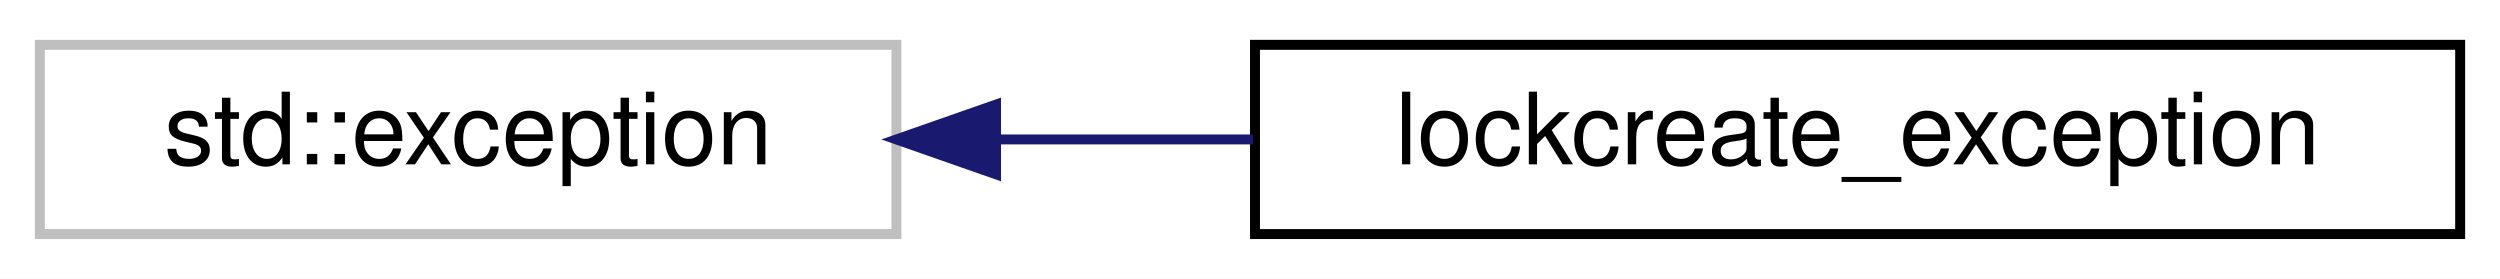
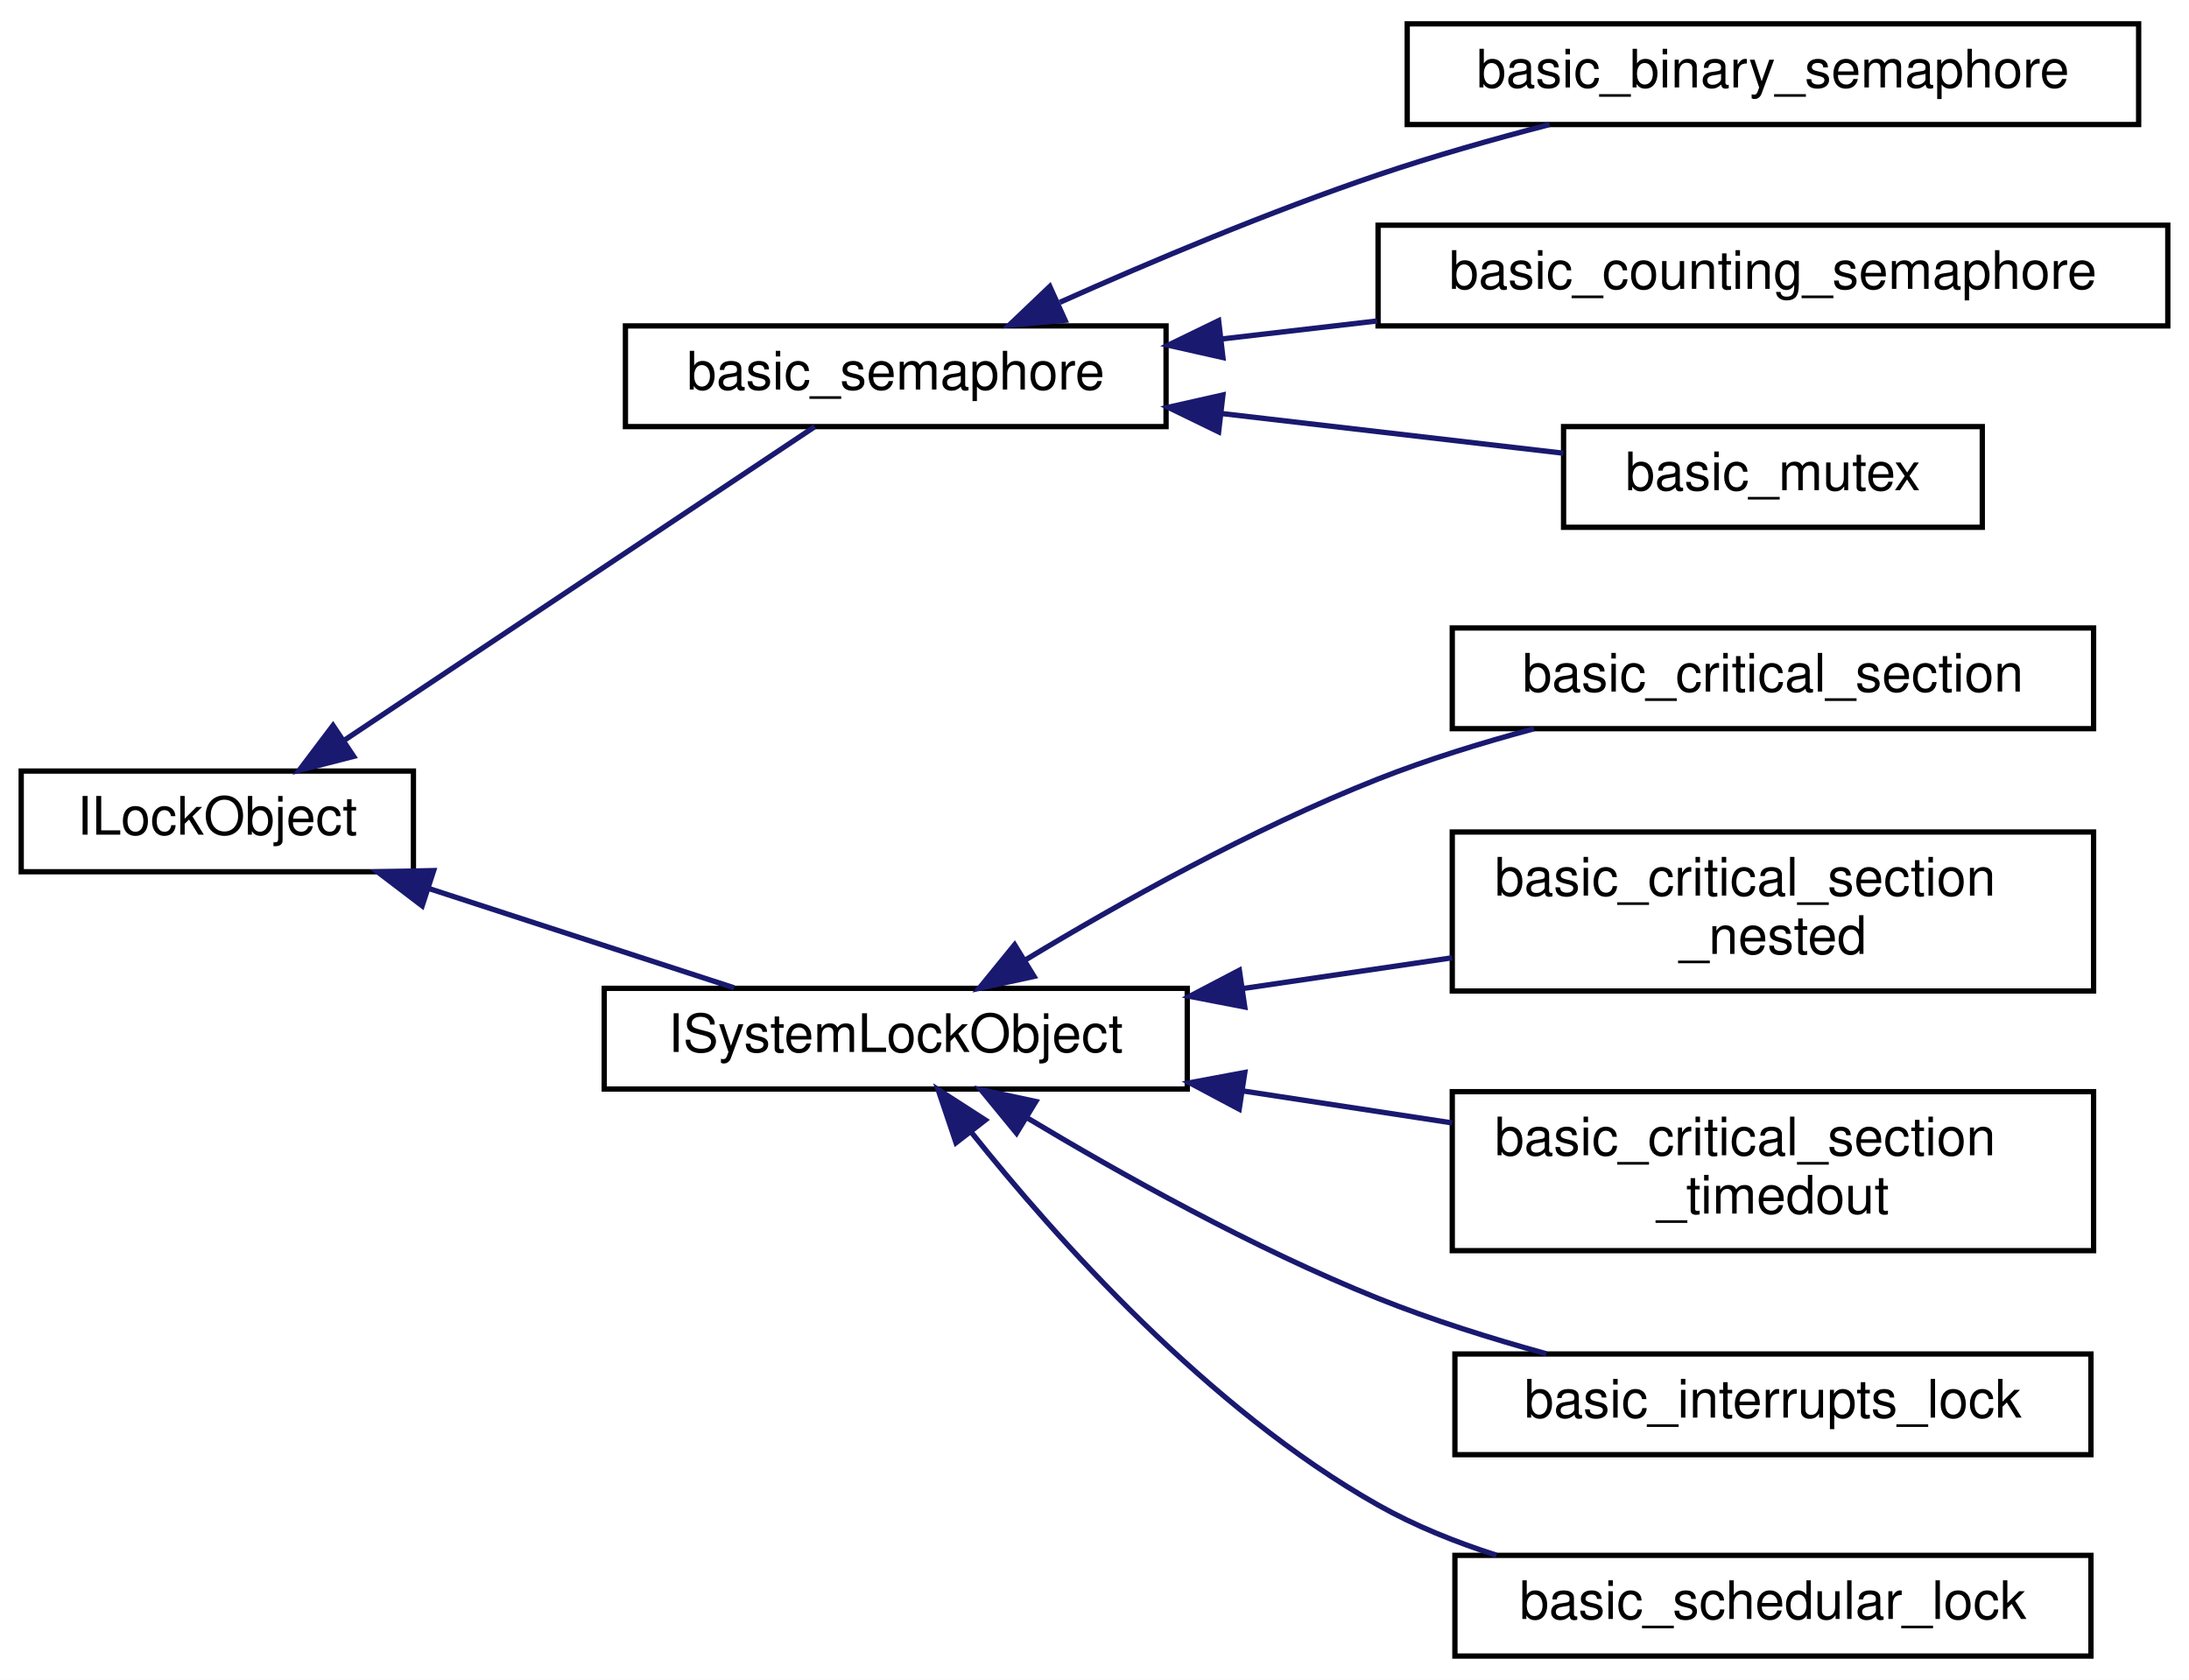
- <svg xmlns="http://www.w3.org/2000/svg" xmlns:xlink="http://www.w3.org/1999/xlink" width="251pt" height="28pt" viewBox="0.00 0.00 251.00 28.00">
-   <g id="graph0" class="graph" transform="scale(1 1) rotate(0) translate(4 24)">
-     <polygon fill="white" stroke="transparent" points="-4,4 -4,-24 247,-24 247,4 -4,4" />
+ <svg xmlns="http://www.w3.org/2000/svg" xmlns:xlink="http://www.w3.org/1999/xlink" width="413pt" height="317pt" viewBox="0.00 0.00 413.00 317.00">
+   <g id="graph0" class="graph" transform="scale(1 1) rotate(0) translate(4 313)">
+     <polygon fill="white" stroke="transparent" points="-4,4 -4,-313 409,-313 409,4 -4,4" />
    <g id="node1" class="node">
      <g id="a_node1">
-         <a xlink:title="STL class.">
-           <polygon fill="white" stroke="#bfbfbf" points="0,-0.5 0,-19.5 86,-19.5 86,-0.5 0,-0.5" />
-           <text text-anchor="middle" x="43" y="-7.5" font-family="Helvetica,sans-Serif" font-size="10.00">std::exception</text>
+         <a xlink:href="class_i_lock_object.html" target="_top" xlink:title=" ">
+           <polygon fill="white" stroke="black" points="0,-148.5 0,-167.5 74,-167.5 74,-148.5 0,-148.5" />
+           <text text-anchor="middle" x="37" y="-155.5" font-family="Helvetica,sans-Serif" font-size="10.00">ILockObject</text>
        </a>
      </g>
    </g>
    <g id="node2" class="node">
      <g id="a_node2">
-         <a xlink:href="classlockcreate__exception.html" target="_top" xlink:title=" ">
-           <polygon fill="white" stroke="black" points="122,-0.5 122,-19.5 243,-19.5 243,-0.5 122,-0.5" />
-           <text text-anchor="middle" x="182.5" y="-7.5" font-family="Helvetica,sans-Serif" font-size="10.00">lockcreate_exception</text>
+         <a xlink:href="classbasic__semaphore.html" target="_top" xlink:title=" ">
+           <polygon fill="white" stroke="black" points="114,-232.5 114,-251.5 216,-251.5 216,-232.5 114,-232.5" />
+           <text text-anchor="middle" x="165" y="-239.5" font-family="Helvetica,sans-Serif" font-size="10.00">basic_semaphore</text>
        </a>
      </g>
    </g>
    <g id="edge1" class="edge">
-       <path fill="none" stroke="midnightblue" d="M96.04,-10C104.45,-10 113.22,-10 121.79,-10" />
-       <polygon fill="midnightblue" stroke="midnightblue" points="96,-6.5 86,-10 96,-13.5 96,-6.5" />
+       <path fill="none" stroke="midnightblue" d="M60.9,-173.27C86.77,-190.51 128.07,-218.05 149.71,-232.48" />
+       <polygon fill="midnightblue" stroke="midnightblue" points="62.72,-170.27 52.45,-167.64 58.83,-176.1 62.72,-170.27" />
+     </g>
+     <g id="node6" class="node">
+       <g id="a_node6">
+         <a xlink:href="class_i_system_lock_object.html" target="_top" xlink:title=" ">
+           <polygon fill="white" stroke="black" points="110,-107.5 110,-126.5 220,-126.5 220,-107.5 110,-107.5" />
+           <text text-anchor="middle" x="165" y="-114.5" font-family="Helvetica,sans-Serif" font-size="10.00">ISystemLockObject</text>
+         </a>
+       </g>
+     </g>
+     <g id="edge5" class="edge">
+       <path fill="none" stroke="midnightblue" d="M76.87,-145.35C95.45,-139.31 117.32,-132.19 134.5,-126.6" />
+       <polygon fill="midnightblue" stroke="midnightblue" points="75.65,-142.07 67.22,-148.49 77.82,-148.72 75.65,-142.07" />
+     </g>
+     <g id="node3" class="node">
+       <g id="a_node3">
+         <a xlink:href="classbasic__binary__semaphore.html" target="_top" xlink:title=" ">
+           <polygon fill="white" stroke="black" points="261.5,-289.5 261.5,-308.5 399.5,-308.5 399.5,-289.5 261.5,-289.5" />
+           <text text-anchor="middle" x="330.5" y="-296.5" font-family="Helvetica,sans-Serif" font-size="10.00">basic_binary_semaphore</text>
+         </a>
+       </g>
+     </g>
+     <g id="edge2" class="edge">
+       <path fill="none" stroke="midnightblue" d="M195.96,-255.95C213.26,-263.68 235.59,-273.09 256,-280 266.36,-283.51 277.73,-286.74 288.37,-289.5" />
+       <polygon fill="midnightblue" stroke="midnightblue" points="196.95,-252.56 186.4,-251.63 194.07,-258.94 196.95,-252.56" />
+     </g>
+     <g id="node4" class="node">
+       <g id="a_node4">
+         <a xlink:href="classbasic__counting__semaphore.html" target="_top" xlink:title=" ">
+           <polygon fill="white" stroke="black" points="256,-251.5 256,-270.5 405,-270.5 405,-251.5 256,-251.5" />
+           <text text-anchor="middle" x="330.5" y="-258.5" font-family="Helvetica,sans-Serif" font-size="10.00">basic_counting_semaphore</text>
+         </a>
+       </g>
+     </g>
+     <g id="edge3" class="edge">
+       <path fill="none" stroke="midnightblue" d="M226.55,-249.04C236.09,-250.14 246.04,-251.3 255.84,-252.44" />
+       <polygon fill="midnightblue" stroke="midnightblue" points="226.73,-245.53 216.39,-247.86 225.92,-252.49 226.73,-245.53" />
+     </g>
+     <g id="node5" class="node">
+       <g id="a_node5">
+         <a xlink:href="classbasic__mutex.html" target="_top" xlink:title=" ">
+           <polygon fill="white" stroke="black" points="291,-213.5 291,-232.5 370,-232.5 370,-213.5 291,-213.5" />
+           <text text-anchor="middle" x="330.5" y="-220.5" font-family="Helvetica,sans-Serif" font-size="10.00">basic_mutex</text>
+         </a>
+       </g>
+     </g>
+     <g id="edge4" class="edge">
+       <path fill="none" stroke="midnightblue" d="M226.45,-234.97C248.03,-232.47 271.73,-229.71 290.96,-227.48" />
+       <polygon fill="midnightblue" stroke="midnightblue" points="225.92,-231.51 216.39,-236.14 226.73,-238.47 225.92,-231.51" />
+     </g>
+     <g id="node7" class="node">
+       <g id="a_node7">
+         <a xlink:href="classbasic__critical__section.html" target="_top" xlink:title=" ">
+           <polygon fill="white" stroke="black" points="270,-175.5 270,-194.5 391,-194.5 391,-175.5 270,-175.5" />
+           <text text-anchor="middle" x="330.5" y="-182.5" font-family="Helvetica,sans-Serif" font-size="10.00">basic_critical_section</text>
+         </a>
+       </g>
+     </g>
+     <g id="edge6" class="edge">
+       <path fill="none" stroke="midnightblue" d="M189.27,-131.74C207,-142.46 232.32,-156.66 256,-166 265.32,-169.68 275.58,-172.84 285.41,-175.48" />
+       <polygon fill="midnightblue" stroke="midnightblue" points="191.09,-128.75 180.74,-126.5 187.43,-134.72 191.09,-128.75" />
+     </g>
+     <g id="node8" class="node">
+       <g id="a_node8">
+         <a xlink:href="classbasic__critical__section__nested.html" target="_top" xlink:title=" ">
+           <polygon fill="white" stroke="black" points="270,-126 270,-156 391,-156 391,-126 270,-126" />
+           <text text-anchor="start" x="278" y="-144" font-family="Helvetica,sans-Serif" font-size="10.00">basic_critical_section</text>
+           <text text-anchor="middle" x="330.5" y="-133" font-family="Helvetica,sans-Serif" font-size="10.00">_nested</text>
+         </a>
+       </g>
+     </g>
+     <g id="edge7" class="edge">
+       <path fill="none" stroke="midnightblue" d="M230.68,-126.49C243.63,-128.4 257.18,-130.38 269.95,-132.26" />
+       <polygon fill="midnightblue" stroke="midnightblue" points="230.85,-122.98 220.44,-124.99 229.83,-129.91 230.85,-122.98" />
+     </g>
+     <g id="node9" class="node">
+       <g id="a_node9">
+         <a xlink:href="classbasic__critical__section__timedout.html" target="_top" xlink:title=" ">
+           <polygon fill="white" stroke="black" points="270,-77 270,-107 391,-107 391,-77 270,-77" />
+           <text text-anchor="start" x="278" y="-95" font-family="Helvetica,sans-Serif" font-size="10.00">basic_critical_section</text>
+           <text text-anchor="middle" x="330.5" y="-84" font-family="Helvetica,sans-Serif" font-size="10.00">_timedout</text>
+         </a>
+       </g>
+     </g>
+     <g id="edge8" class="edge">
+       <path fill="none" stroke="midnightblue" d="M230.68,-107.11C243.63,-105.13 257.18,-103.06 269.95,-101.11" />
+       <polygon fill="midnightblue" stroke="midnightblue" points="229.8,-103.7 220.44,-108.68 230.86,-110.62 229.8,-103.7" />
+     </g>
+     <g id="node10" class="node">
+       <g id="a_node10">
+         <a xlink:href="classbasic__interrupts__lock.html" target="_top" xlink:title=" ">
+           <polygon fill="white" stroke="black" points="270.5,-38.5 270.5,-57.5 390.5,-57.5 390.5,-38.5 270.5,-38.5" />
+           <text text-anchor="middle" x="330.5" y="-45.5" font-family="Helvetica,sans-Serif" font-size="10.00">basic_interrupts_lock</text>
+         </a>
+       </g>
+     </g>
+     <g id="edge9" class="edge">
+       <path fill="none" stroke="midnightblue" d="M189.62,-102.16C207.36,-91.51 232.52,-77.43 256,-68 266.06,-63.96 277.22,-60.45 287.74,-57.55" />
+       <polygon fill="midnightblue" stroke="midnightblue" points="187.79,-99.17 181.07,-107.37 191.43,-105.15 187.79,-99.17" />
+     </g>
+     <g id="node11" class="node">
+       <g id="a_node11">
+         <a xlink:href="classbasic__schedular__lock.html" target="_top" xlink:title=" ">
+           <polygon fill="white" stroke="black" points="270.5,-0.5 270.5,-19.5 390.5,-19.5 390.5,-0.5 270.5,-0.5" />
+           <text text-anchor="middle" x="330.5" y="-7.5" font-family="Helvetica,sans-Serif" font-size="10.00">basic_schedular_lock</text>
+         </a>
+       </g>
+     </g>
+     <g id="edge10" class="edge">
+       <path fill="none" stroke="midnightblue" d="M179.22,-99.39C195.21,-79.35 224,-47.05 256,-29 262.89,-25.11 270.58,-22.01 278.33,-19.53" />
+       <polygon fill="midnightblue" stroke="midnightblue" points="176.37,-97.36 172.99,-107.4 181.9,-101.65 176.37,-97.36" />
    </g>
  </g>
</svg>
